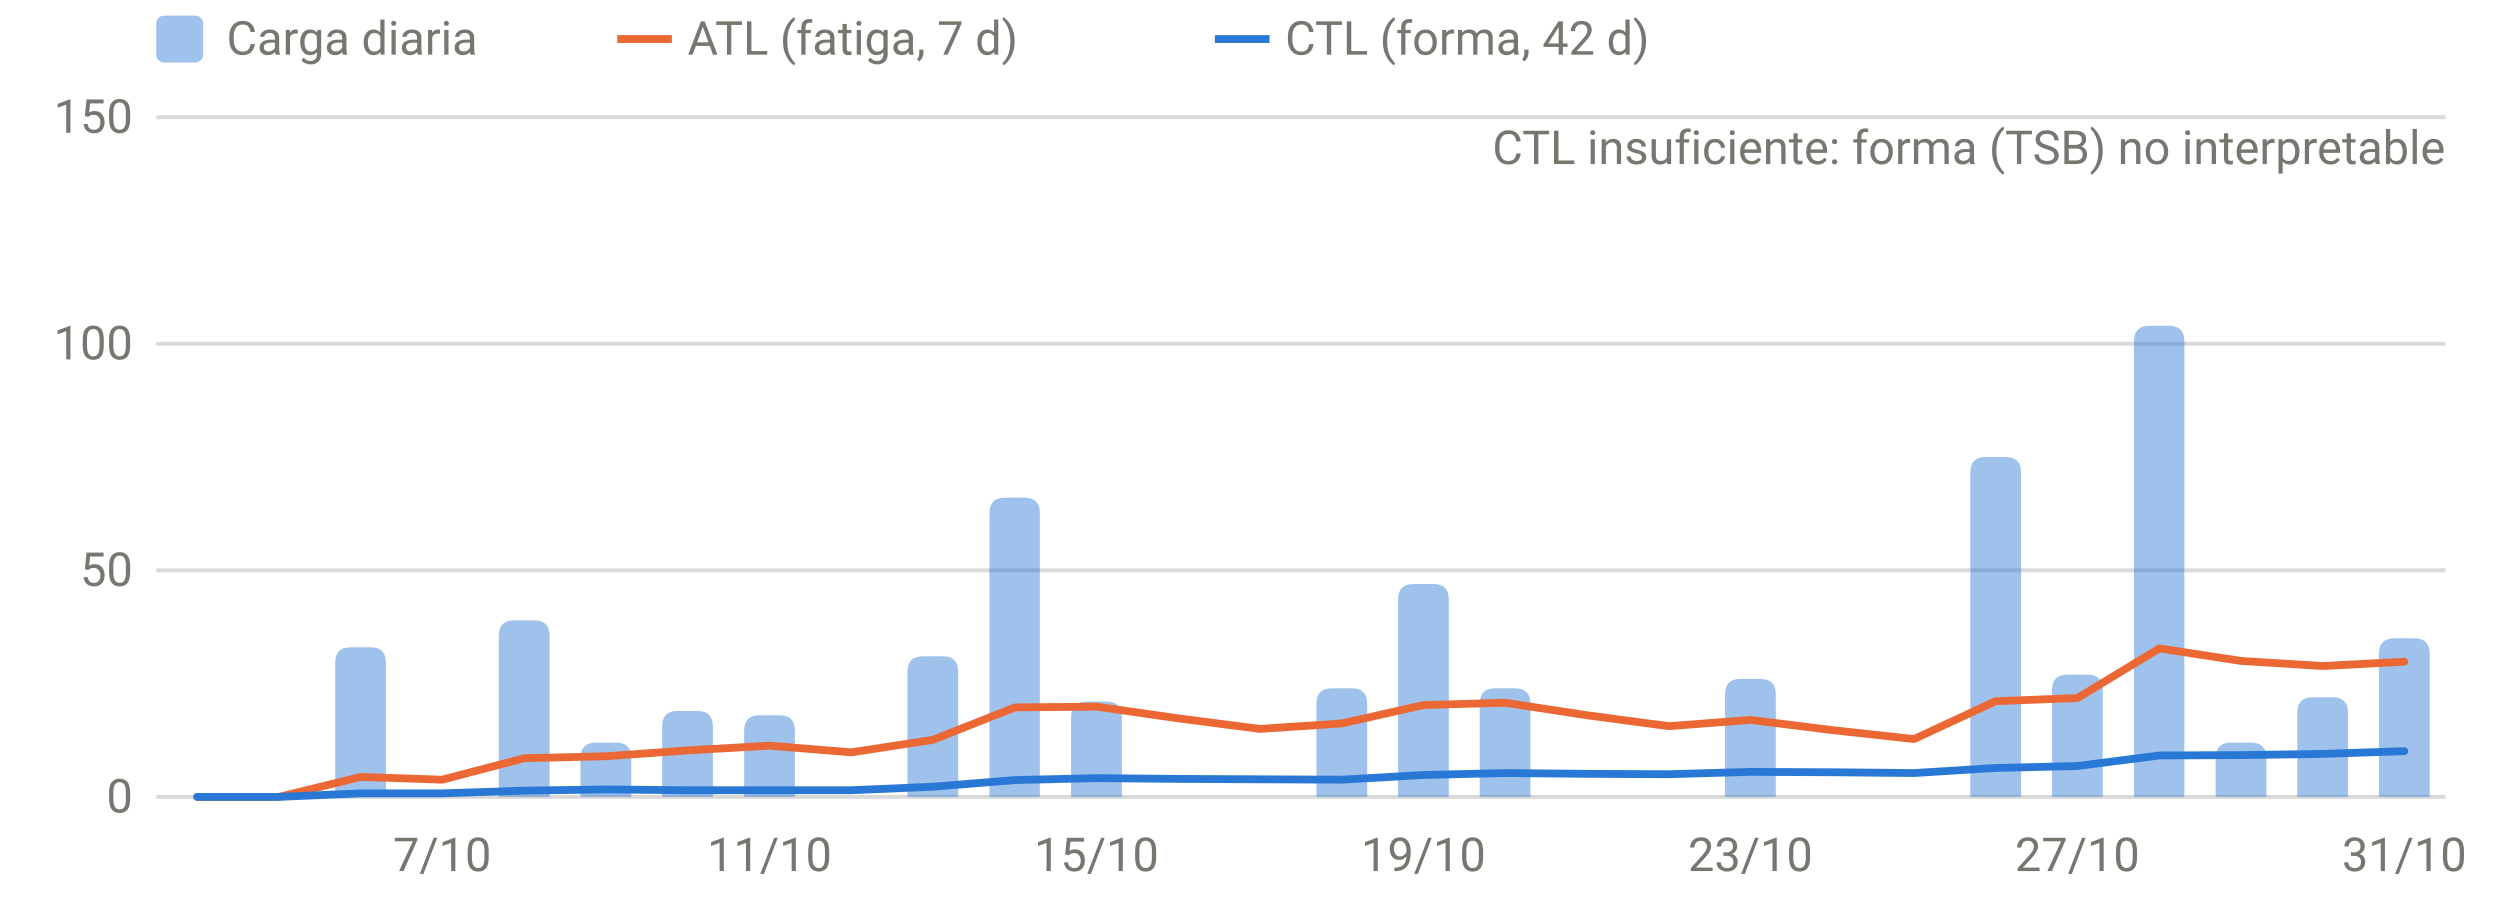
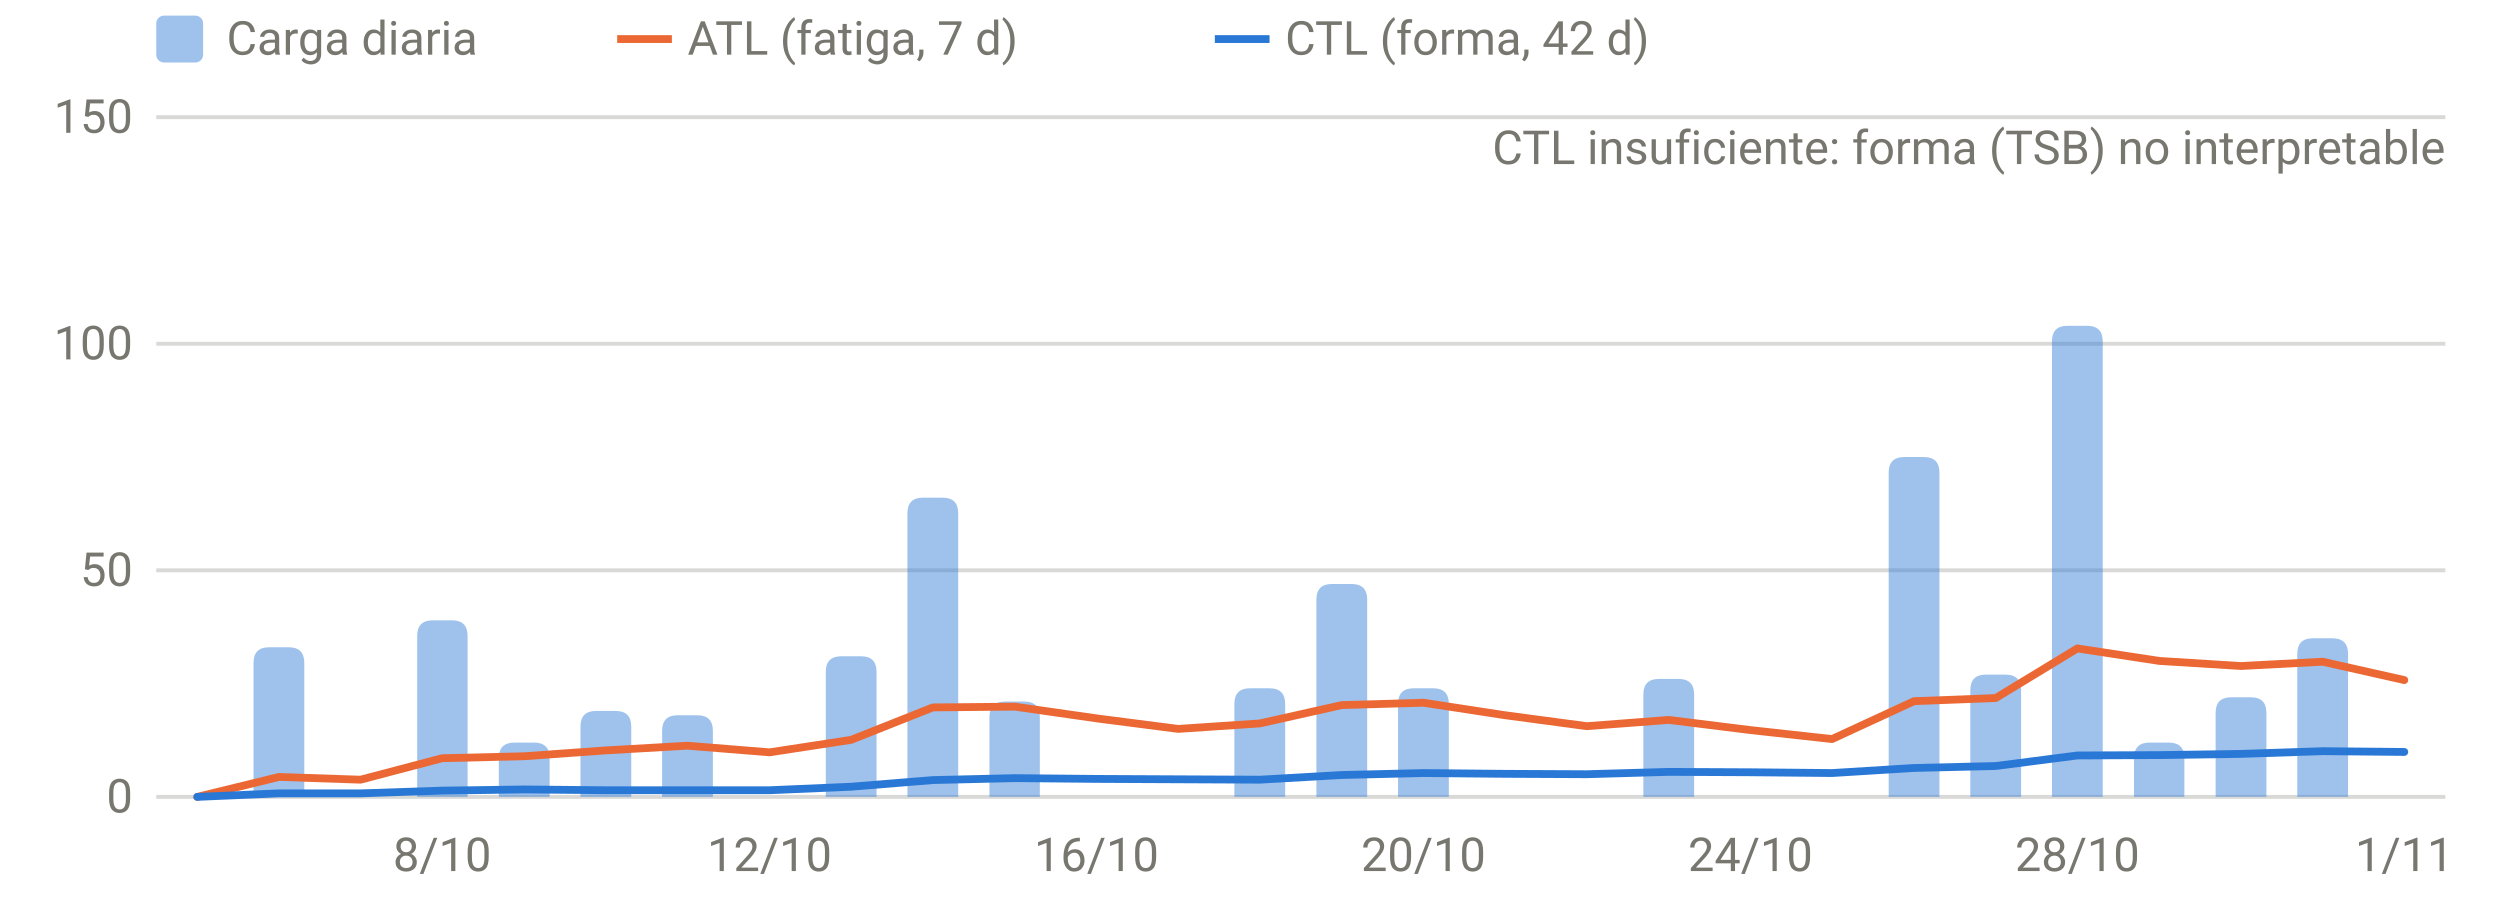
<svg xmlns="http://www.w3.org/2000/svg" viewBox="0 0 640 230" width="640" height="230" role="img" aria-label="Carga diaria, ATL y CTL" font-family="system-ui,-apple-system,Segoe UI,Roboto,sans-serif" font-size="12" fill="#77766f">
  <line x1="40" x2="626" y1="204.0" y2="204.0" stroke="rgba(119,118,111,0.28)" stroke-width="1" />
  <text x="34" y="208.0" text-anchor="end">0</text>
  <line x1="40" x2="626" y1="146.0" y2="146.0" stroke="rgba(119,118,111,0.28)" stroke-width="1" />
  <text x="34" y="150.0" text-anchor="end">50</text>
  <line x1="40" x2="626" y1="88.0" y2="88.0" stroke="rgba(119,118,111,0.28)" stroke-width="1" />
  <text x="34" y="92.0" text-anchor="end">100</text>
  <line x1="40" x2="626" y1="30.0" y2="30.0" stroke="rgba(119,118,111,0.28)" stroke-width="1" />
  <text x="34" y="34.0" text-anchor="end">150</text>
-   <text x="113.2" y="223" text-anchor="middle">7/10</text>
-   <text x="197.0" y="223" text-anchor="middle">11/10</text>
-   <text x="280.7" y="223" text-anchor="middle">15/10</text>
-   <text x="364.4" y="223" text-anchor="middle">19/10</text>
-   <text x="448.1" y="223" text-anchor="middle">23/10</text>
-   <text x="531.8" y="223" text-anchor="middle">27/10</text>
-   <text x="615.5" y="223" text-anchor="middle">31/10</text>
-   <path d="M85.8,204.0V169.7Q85.8,165.7 89.8,165.7H94.8Q98.8,165.7 98.8,169.7V204.0Z" fill="rgba(42,120,214,0.45)" />
-   <path d="M127.7,204.0V162.8Q127.7,158.8 131.7,158.8H136.7Q140.7,158.8 140.7,162.8V204.0Z" fill="rgba(42,120,214,0.45)" />
-   <path d="M148.6,204.0V194.1Q148.6,190.1 152.6,190.1H157.6Q161.6,190.1 161.6,194.1V204.0Z" fill="rgba(42,120,214,0.45)" />
-   <path d="M169.5,204.0V186.0Q169.5,182.0 173.5,182.0H178.5Q182.5,182.0 182.5,186.0V204.0Z" fill="rgba(42,120,214,0.45)" />
-   <path d="M190.5,204.0V187.1Q190.5,183.1 194.5,183.1H199.5Q203.5,183.1 203.5,187.1V204.0Z" fill="rgba(42,120,214,0.45)" />
-   <path d="M232.3,204.0V172.0Q232.3,168.0 236.3,168.0H241.3Q245.3,168.0 245.3,172.0V204.0Z" fill="rgba(42,120,214,0.45)" />
-   <path d="M253.3,204.0V131.4Q253.3,127.4 257.3,127.4H262.2Q266.2,127.4 266.2,131.4V204.0Z" fill="rgba(42,120,214,0.45)" />
-   <path d="M274.2,204.0V183.6Q274.2,179.6 278.2,179.6H283.2Q287.2,179.6 287.2,183.6V204.0Z" fill="rgba(42,120,214,0.45)" />
-   <path d="M337.0,204.0V180.2Q337.0,176.2 341.0,176.2H346.0Q350.0,176.2 350.0,180.2V204.0Z" fill="rgba(42,120,214,0.45)" />
-   <path d="M357.9,204.0V153.5Q357.9,149.5 361.9,149.5H366.9Q370.9,149.5 370.9,153.5V204.0Z" fill="rgba(42,120,214,0.45)" />
-   <path d="M378.8,204.0V180.2Q378.8,176.2 382.8,176.2H387.8Q391.8,176.2 391.8,180.2V204.0Z" fill="rgba(42,120,214,0.45)" />
-   <path d="M441.6,204.0V177.8Q441.6,173.8 445.6,173.8H450.6Q454.6,173.8 454.6,177.8V204.0Z" fill="rgba(42,120,214,0.45)" />
-   <path d="M504.4,204.0V121.0Q504.4,117.0 508.4,117.0H513.4Q517.4,117.0 517.4,121.0V204.0Z" fill="rgba(42,120,214,0.45)" />
-   <path d="M525.3,204.0V176.7Q525.3,172.7 529.3,172.7H534.3Q538.3,172.7 538.3,176.7V204.0Z" fill="rgba(42,120,214,0.45)" />
-   <path d="M546.3,204.0V87.4Q546.3,83.4 550.3,83.4H555.2Q559.2,83.4 559.2,87.4V204.0Z" fill="rgba(42,120,214,0.45)" />
-   <path d="M567.2,204.0V194.1Q567.2,190.1 571.2,190.1H576.2Q580.2,190.1 580.2,194.1V204.0Z" fill="rgba(42,120,214,0.45)" />
-   <path d="M588.1,204.0V182.5Q588.1,178.5 592.1,178.5H597.1Q601.1,178.5 601.1,182.5V204.0Z" fill="rgba(42,120,214,0.45)" />
-   <path d="M609.0,204.0V167.4Q609.0,163.4 613.0,163.4H618.0Q622.0,163.4 622.0,167.4V204.0Z" fill="rgba(42,120,214,0.45)" />
-   <path d="M50.5,204.0 L71.4,204.0 L92.3,198.9 L113.2,199.6 L134.2,194.1 L155.1,193.6 L176.0,192.1 L197.0,190.9 L217.9,192.6 L238.8,189.4 L259.8,181.1 L280.7,180.9 L301.6,183.9 L322.5,186.6 L343.5,185.2 L364.4,180.5 L385.3,179.9 L406.2,183.1 L427.2,185.9 L448.1,184.3 L469.0,186.9 L490.0,189.2 L510.9,179.5 L531.8,178.7 L552.8,166.0 L573.7,169.2 L594.6,170.5 L615.5,169.4" fill="none" stroke="#eb6834" stroke-width="2" stroke-linejoin="round" stroke-linecap="round" />
-   <path d="M50.5,204.0 L71.4,204.0 L92.3,203.1 L113.2,203.1 L134.2,202.4 L155.1,202.1 L176.0,202.3 L197.0,202.3 L217.9,202.3 L238.8,201.4 L259.8,199.7 L280.7,199.2 L301.6,199.4 L322.5,199.5 L343.5,199.6 L364.4,198.4 L385.3,197.9 L406.2,198.1 L427.2,198.2 L448.1,197.6 L469.0,197.7 L490.0,197.9 L510.9,196.6 L531.8,196.1 L552.8,193.4 L573.7,193.3 L594.6,193.0 L615.5,192.3" fill="none" stroke="#2a78d6" stroke-width="2" stroke-linejoin="round" stroke-linecap="round" />
+   <text x="113.2" y="223" text-anchor="middle">8/10</text>
+   <text x="197.0" y="223" text-anchor="middle">12/10</text>
+   <text x="280.7" y="223" text-anchor="middle">16/10</text>
+   <text x="364.4" y="223" text-anchor="middle">20/10</text>
+   <text x="448.1" y="223" text-anchor="middle">24/10</text>
+   <text x="531.8" y="223" text-anchor="middle">28/10</text>
+   <text x="615.5" y="223" text-anchor="middle">1/11</text>
+   <path d="M64.9,204.0V169.7Q64.9,165.7 68.9,165.7H73.9Q77.9,165.7 77.9,169.7V204.0Z" fill="rgba(42,120,214,0.45)" />
+   <path d="M106.8,204.0V162.8Q106.8,158.8 110.8,158.8H115.7Q119.7,158.8 119.7,162.8V204.0Z" fill="rgba(42,120,214,0.45)" />
+   <path d="M127.7,204.0V194.1Q127.7,190.1 131.7,190.1H136.7Q140.7,190.1 140.7,194.1V204.0Z" fill="rgba(42,120,214,0.45)" />
+   <path d="M148.6,204.0V186.0Q148.6,182.0 152.6,182.0H157.6Q161.6,182.0 161.6,186.0V204.0Z" fill="rgba(42,120,214,0.45)" />
+   <path d="M169.5,204.0V187.1Q169.5,183.1 173.5,183.1H178.5Q182.5,183.1 182.5,187.1V204.0Z" fill="rgba(42,120,214,0.45)" />
+   <path d="M211.4,204.0V172.0Q211.4,168.0 215.4,168.0H220.4Q224.4,168.0 224.4,172.0V204.0Z" fill="rgba(42,120,214,0.45)" />
+   <path d="M232.3,204.0V131.4Q232.3,127.4 236.3,127.4H241.3Q245.3,127.4 245.3,131.4V204.0Z" fill="rgba(42,120,214,0.45)" />
+   <path d="M253.3,204.0V183.6Q253.3,179.6 257.3,179.6H262.2Q266.2,179.6 266.2,183.6V204.0Z" fill="rgba(42,120,214,0.45)" />
+   <path d="M316.0,204.0V180.2Q316.0,176.2 320.0,176.2H325.0Q329.0,176.2 329.0,180.2V204.0Z" fill="rgba(42,120,214,0.45)" />
+   <path d="M337.0,204.0V153.5Q337.0,149.5 341.0,149.5H346.0Q350.0,149.5 350.0,153.5V204.0Z" fill="rgba(42,120,214,0.45)" />
+   <path d="M357.9,204.0V180.2Q357.9,176.2 361.9,176.2H366.9Q370.9,176.2 370.9,180.2V204.0Z" fill="rgba(42,120,214,0.45)" />
+   <path d="M420.7,204.0V177.8Q420.7,173.8 424.7,173.8H429.7Q433.7,173.8 433.7,177.8V204.0Z" fill="rgba(42,120,214,0.45)" />
+   <path d="M483.5,204.0V121.0Q483.5,117.0 487.5,117.0H492.5Q496.5,117.0 496.5,121.0V204.0Z" fill="rgba(42,120,214,0.45)" />
+   <path d="M504.4,204.0V176.7Q504.4,172.7 508.4,172.7H513.4Q517.4,172.7 517.4,176.7V204.0Z" fill="rgba(42,120,214,0.45)" />
+   <path d="M525.3,204.0V87.4Q525.3,83.4 529.3,83.4H534.3Q538.3,83.4 538.3,87.4V204.0Z" fill="rgba(42,120,214,0.45)" />
+   <path d="M546.3,204.0V194.1Q546.3,190.1 550.3,190.1H555.2Q559.2,190.1 559.2,194.1V204.0Z" fill="rgba(42,120,214,0.45)" />
+   <path d="M567.2,204.0V182.5Q567.2,178.5 571.2,178.5H576.2Q580.2,178.5 580.2,182.5V204.0Z" fill="rgba(42,120,214,0.45)" />
+   <path d="M588.1,204.0V167.4Q588.1,163.4 592.1,163.4H597.1Q601.1,163.4 601.1,167.4V204.0Z" fill="rgba(42,120,214,0.45)" />
+   <path d="M50.5,204.0 L71.4,198.9 L92.3,199.6 L113.2,194.1 L134.2,193.6 L155.1,192.1 L176.0,190.9 L197.0,192.6 L217.9,189.4 L238.8,181.1 L259.8,180.9 L280.7,183.9 L301.6,186.6 L322.5,185.2 L343.5,180.5 L364.4,179.9 L385.3,183.1 L406.2,185.9 L427.2,184.3 L448.1,186.9 L469.0,189.2 L490.0,179.5 L510.9,178.7 L531.8,166.0 L552.8,169.2 L573.7,170.5 L594.6,169.4 L615.5,174.1" fill="none" stroke="#eb6834" stroke-width="2" stroke-linejoin="round" stroke-linecap="round" />
+   <path d="M50.5,204.0 L71.4,203.1 L92.3,203.1 L113.2,202.4 L134.2,202.1 L155.1,202.3 L176.0,202.3 L197.0,202.3 L217.9,201.4 L238.8,199.7 L259.8,199.2 L280.7,199.4 L301.6,199.5 L322.5,199.6 L343.5,198.4 L364.4,197.9 L385.3,198.1 L406.2,198.2 L427.2,197.6 L448.1,197.7 L469.0,197.9 L490.0,196.6 L510.9,196.1 L531.8,193.4 L552.8,193.3 L573.7,193.0 L594.6,192.3 L615.5,192.5" fill="none" stroke="#2a78d6" stroke-width="2" stroke-linejoin="round" stroke-linecap="round" />
  <text x="626" y="42" text-anchor="end">CTL insuficiente: forma (TSB) no interpretable</text>
  <rect x="40" y="4" width="12" height="12" rx="2" fill="rgba(42,120,214,0.45)" />
  <text x="58" y="14">Carga diaria</text>
  <line x1="158" x2="172" y1="10" y2="10" stroke="#eb6834" stroke-width="2" />
  <text x="176" y="14">ATL (fatiga, 7 d)</text>
  <line x1="311" x2="325" y1="10" y2="10" stroke="#2a78d6" stroke-width="2" />
  <text x="329" y="14">CTL (forma, 42 d)</text>
</svg>
